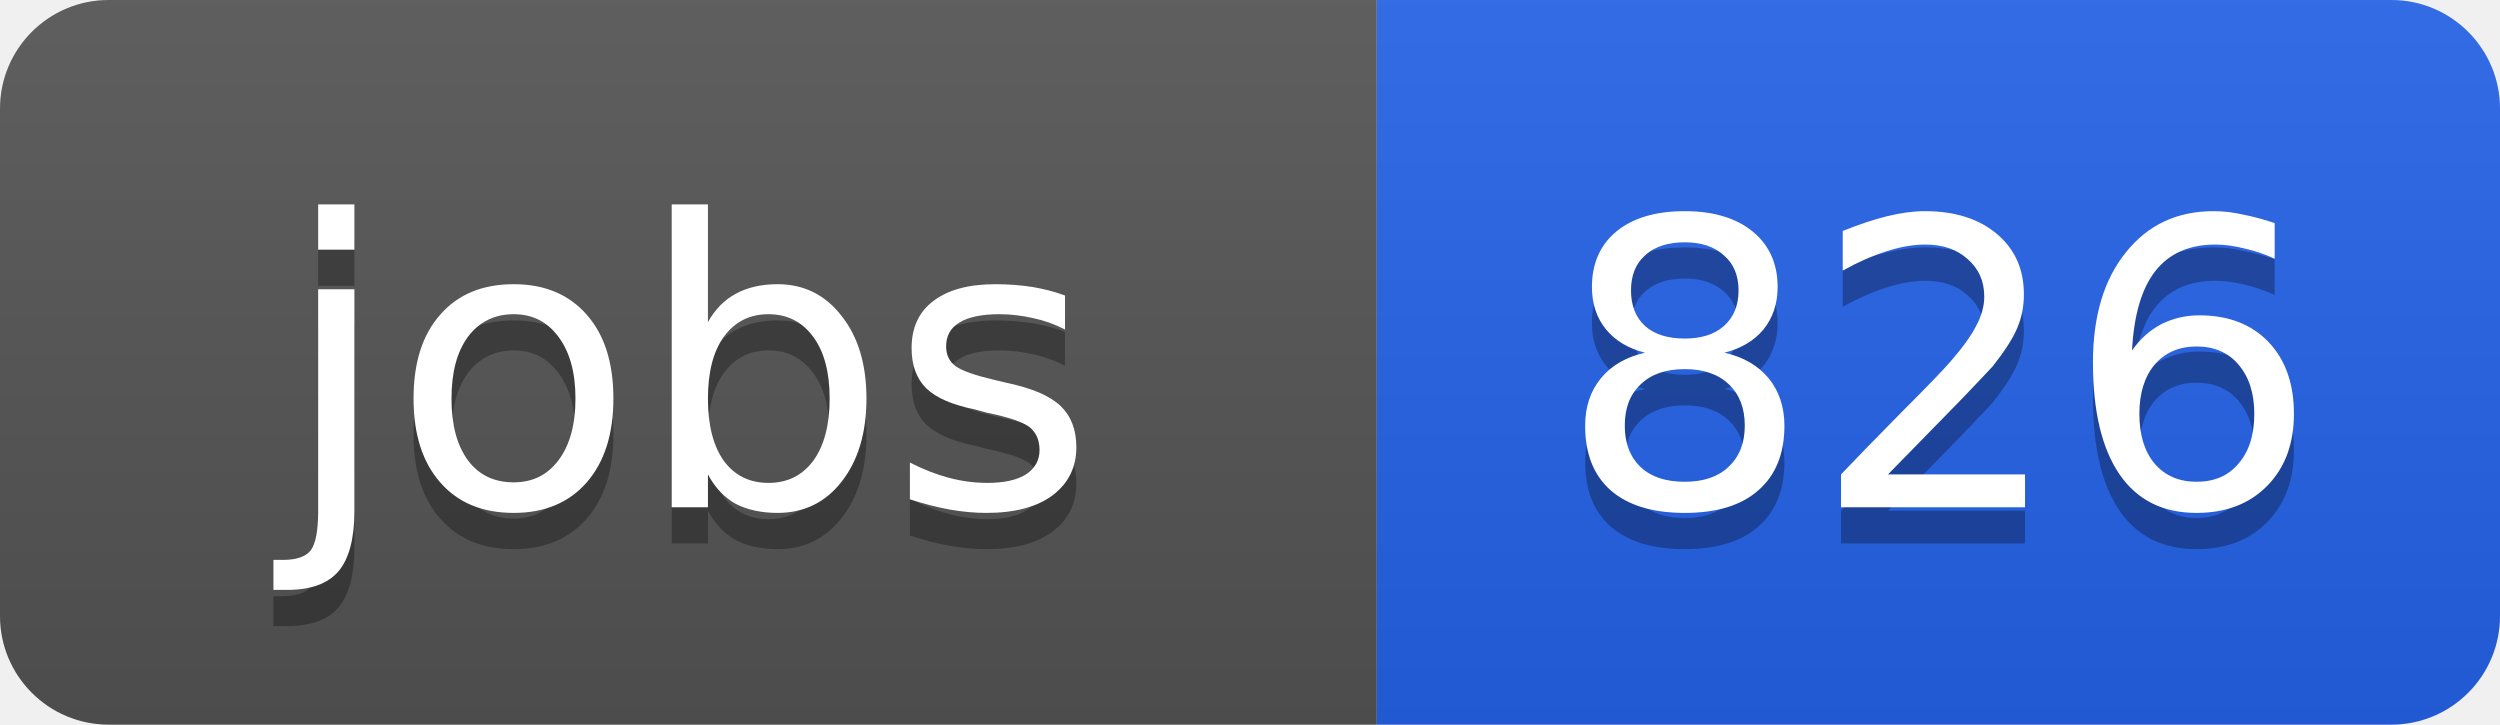
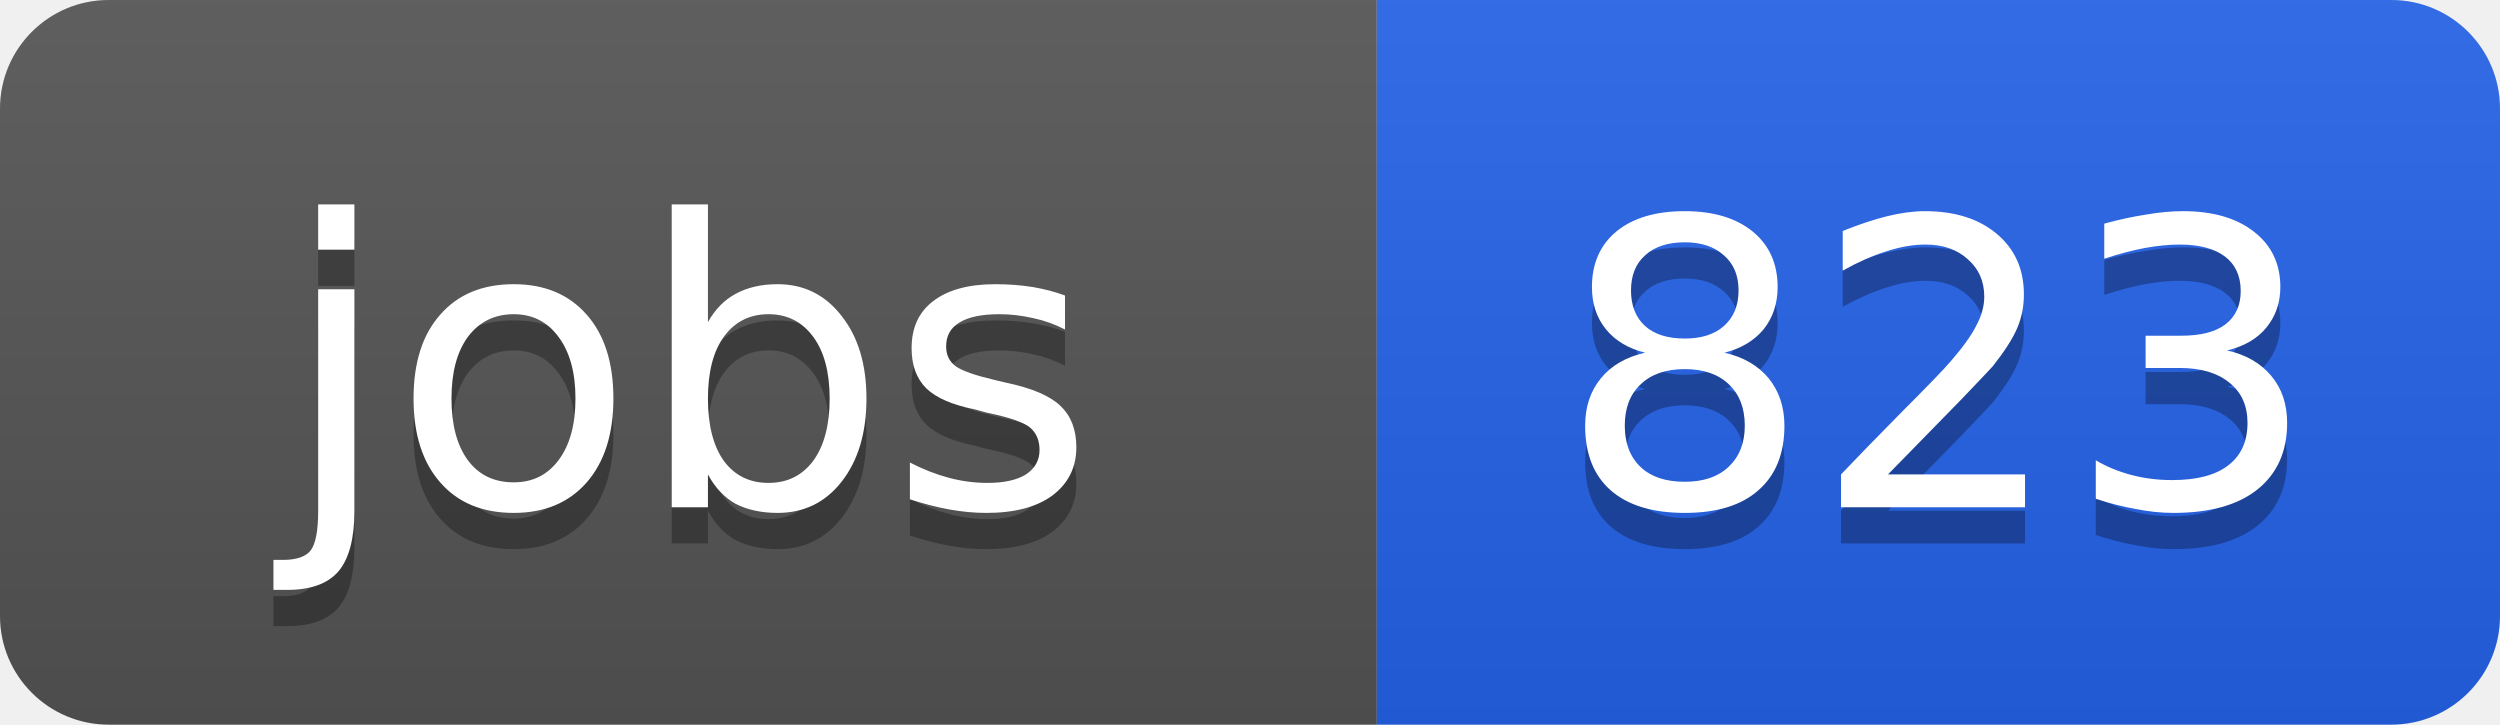
<svg xmlns="http://www.w3.org/2000/svg" width="69" height="20">
  <linearGradient id="b" x2="0" y2="100%">
    <stop offset="0" stop-color="#bbb" stop-opacity=".1" />
    <stop offset="1" stop-opacity=".1" />
  </linearGradient>
  <clipPath id="a">
    <rect width="69" height="20" rx="3" fill="#fff" />
  </clipPath>
  <g clip-path="url(#a)">
    <path fill="#555" d="M0 0h38v20H0z" />
    <path fill="#2563eb" d="M38 0h31v20H38z" />
    <path fill="url(#b)" d="M0 0h69v20H0z" />
  </g>
  <g fill="#fff" text-anchor="middle" font-family="DejaVu Sans,Verdana,Geneva,sans-serif" font-size="11">
    <text x="19" y="15" fill="#010101" fill-opacity=".3">jobs</text>
    <text x="19" y="14">jobs</text>
-     <text x="53.5" y="15" fill="#010101" fill-opacity=".3">826</text>
-     <text x="53.5" y="14">826</text>
+     <text x="53.5" y="15" fill="#010101" fill-opacity=".3">823</text>
+     <text x="53.5" y="14">823</text>
  </g>
</svg>
